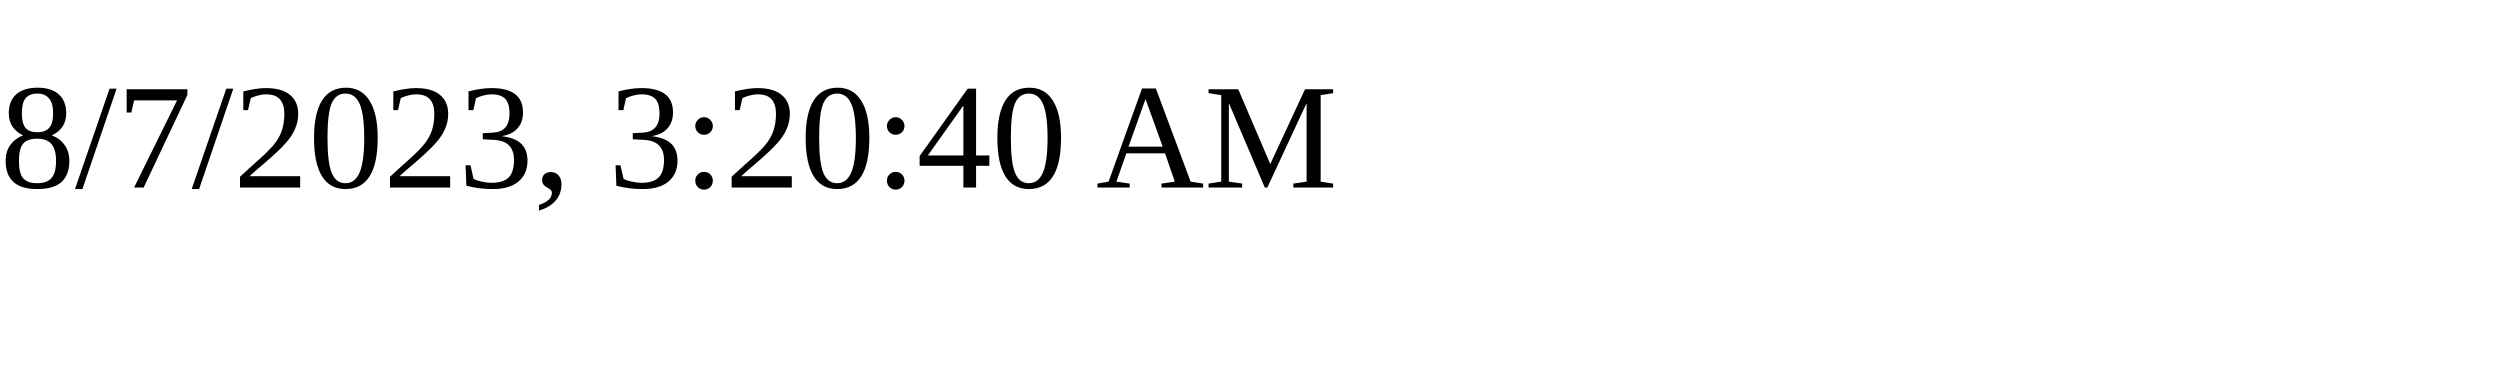
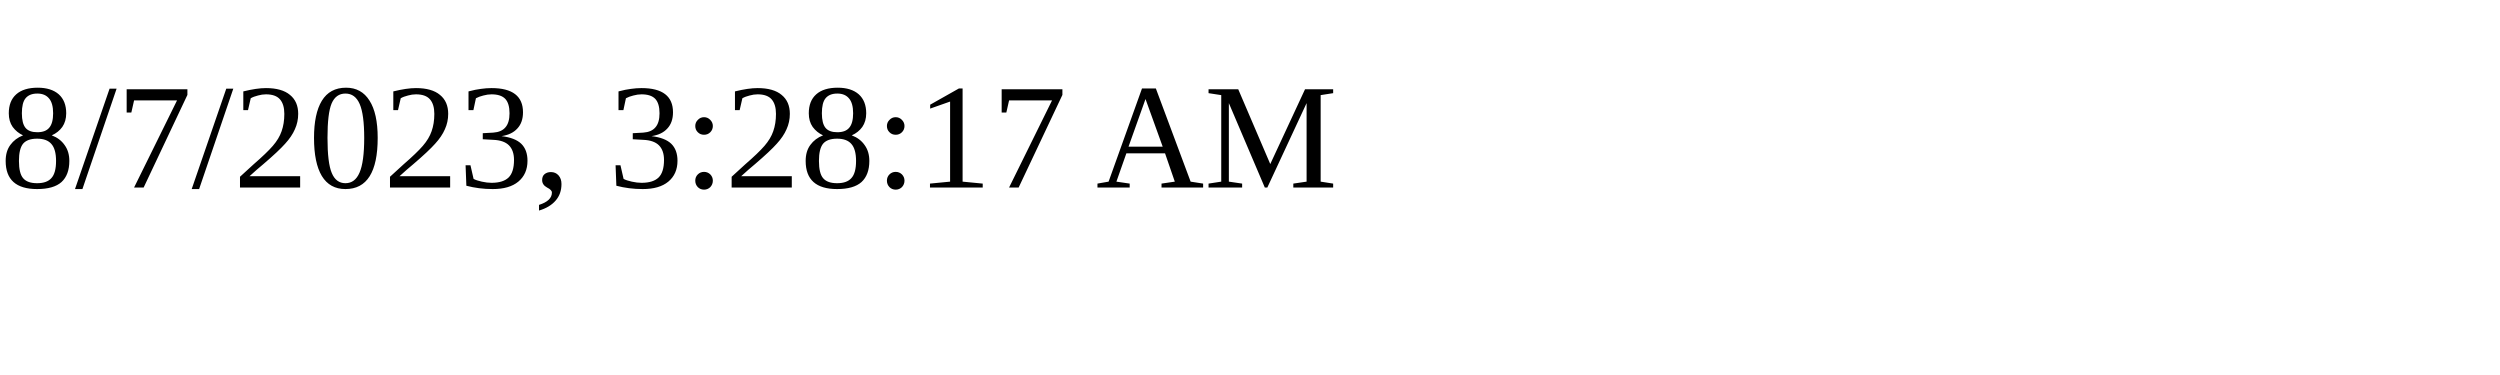
<svg xmlns="http://www.w3.org/2000/svg" height="30" width="200">
-   <text x="0" y="15">8/7/2023, 3:20:40 AM</text>
+   <text x="0" y="15">8/7/2023, 3:28:17 AM</text>
</svg>
